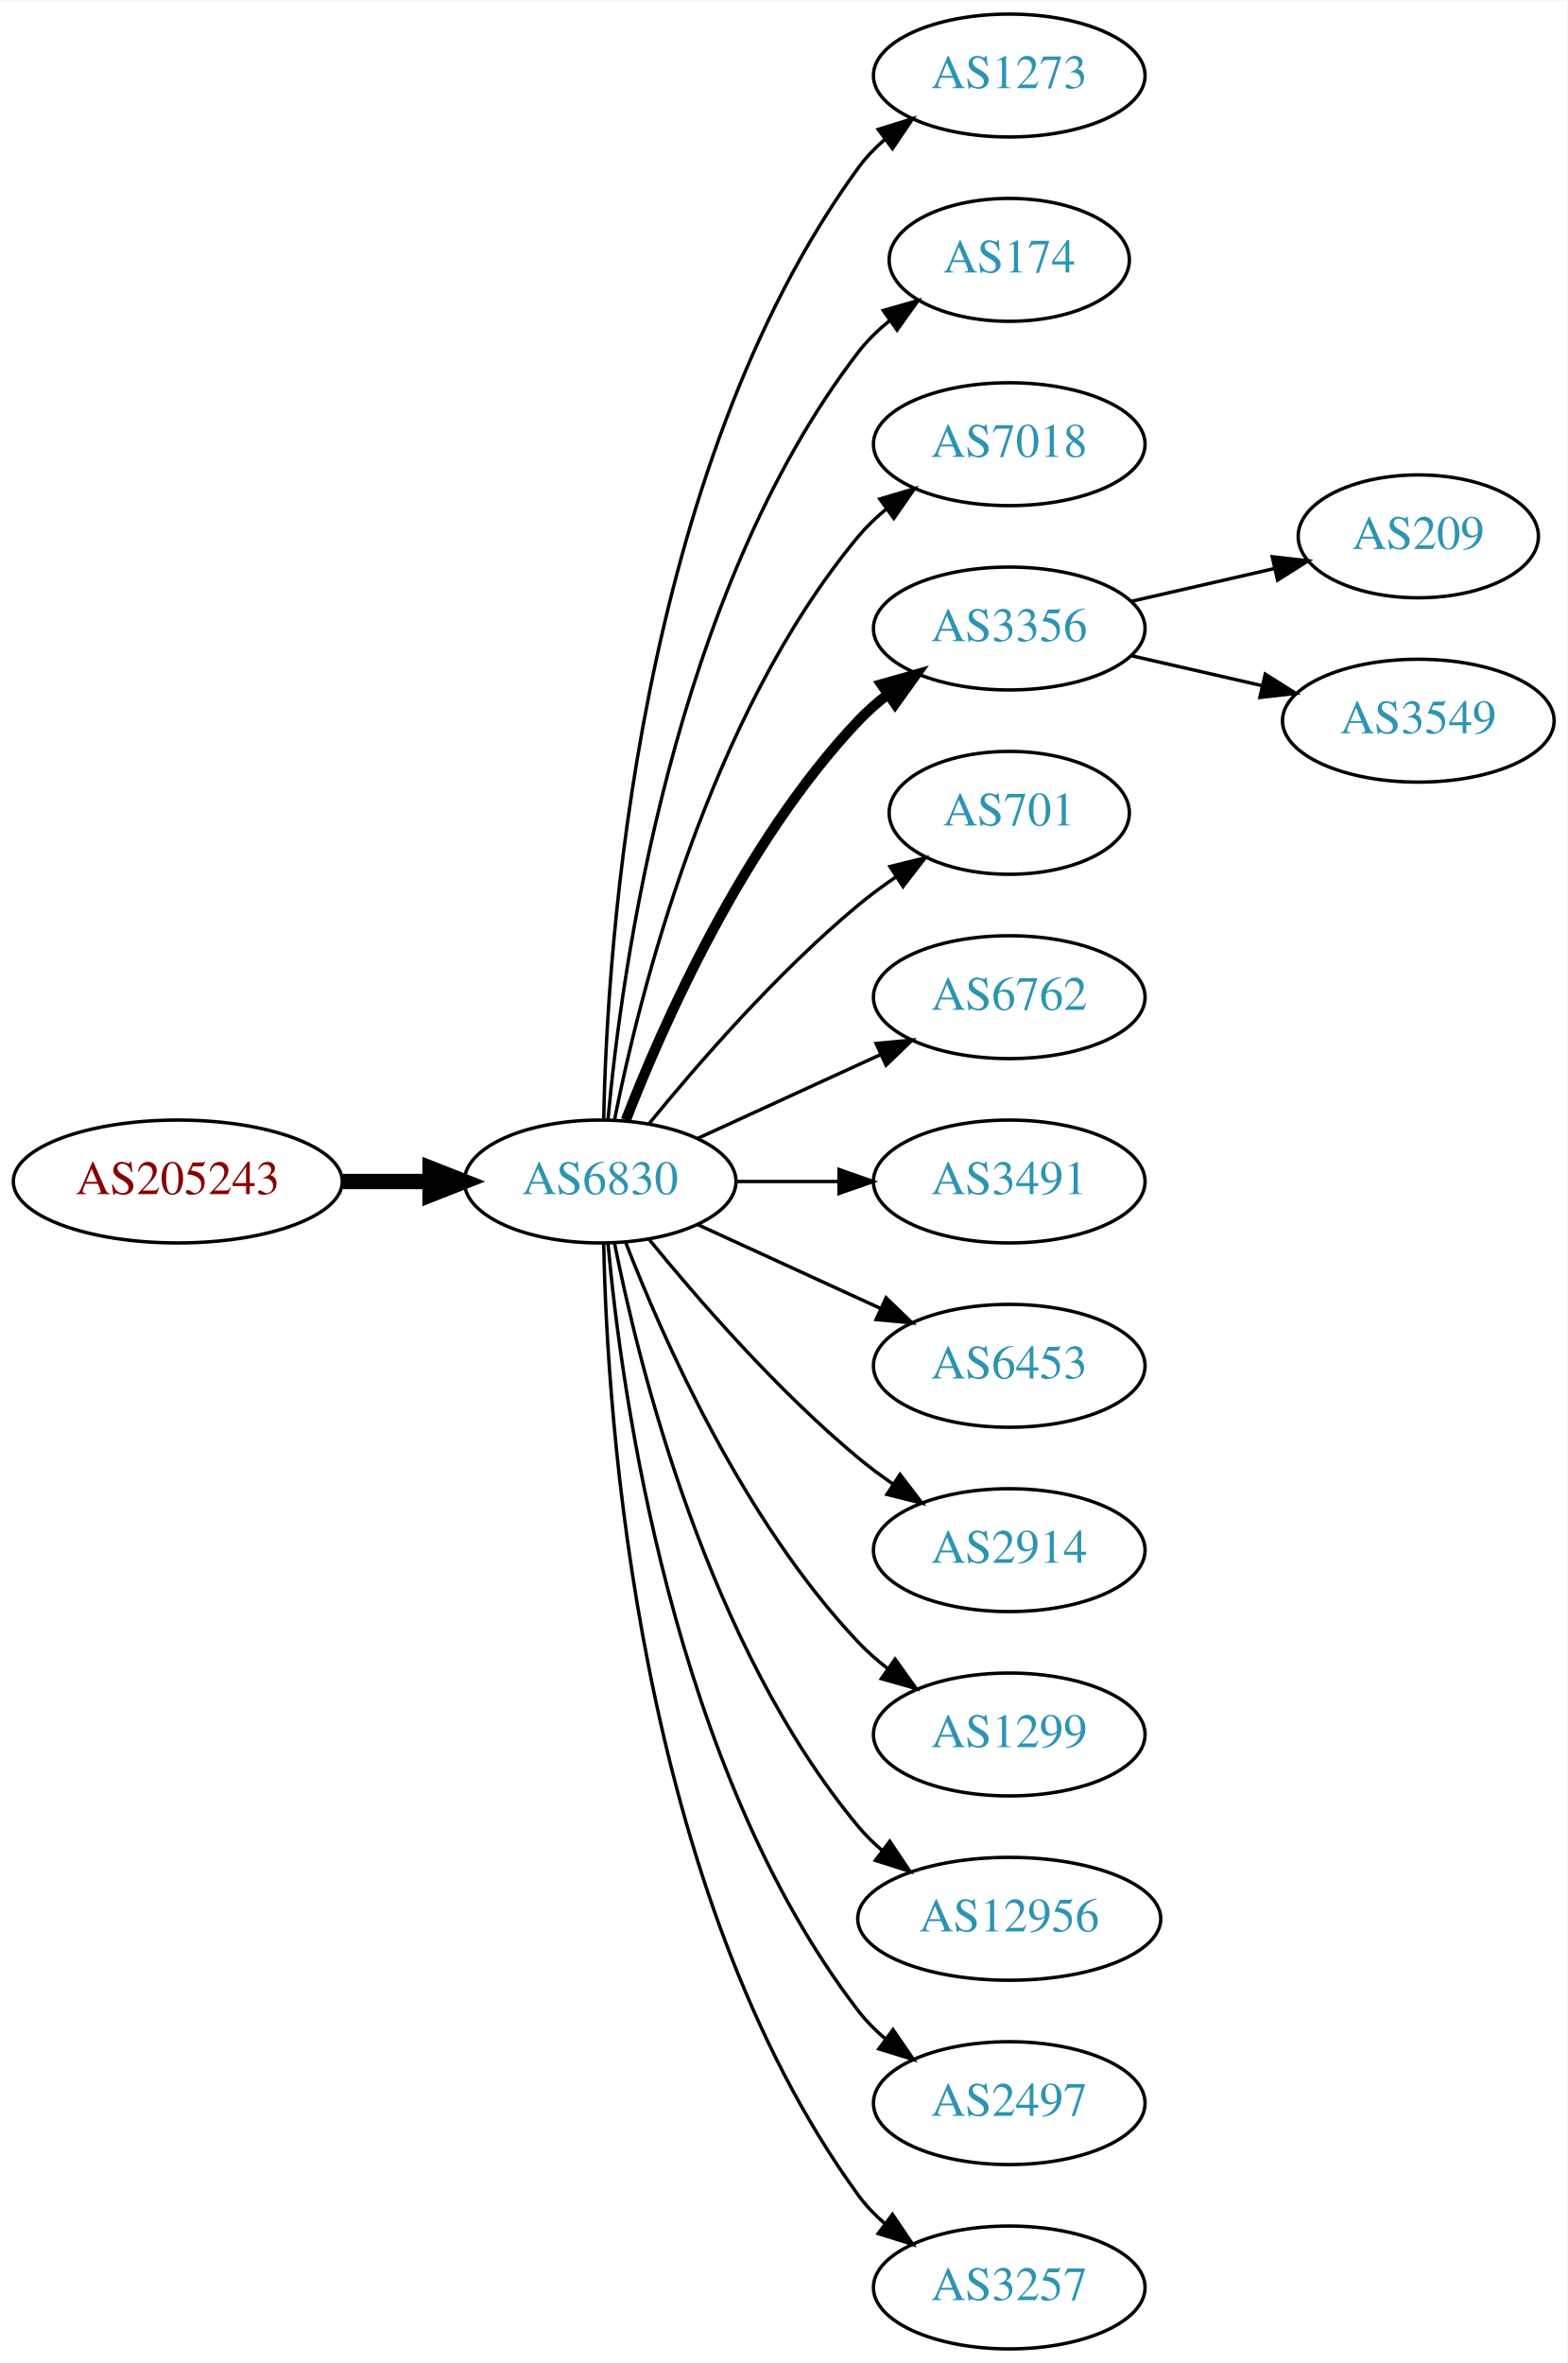
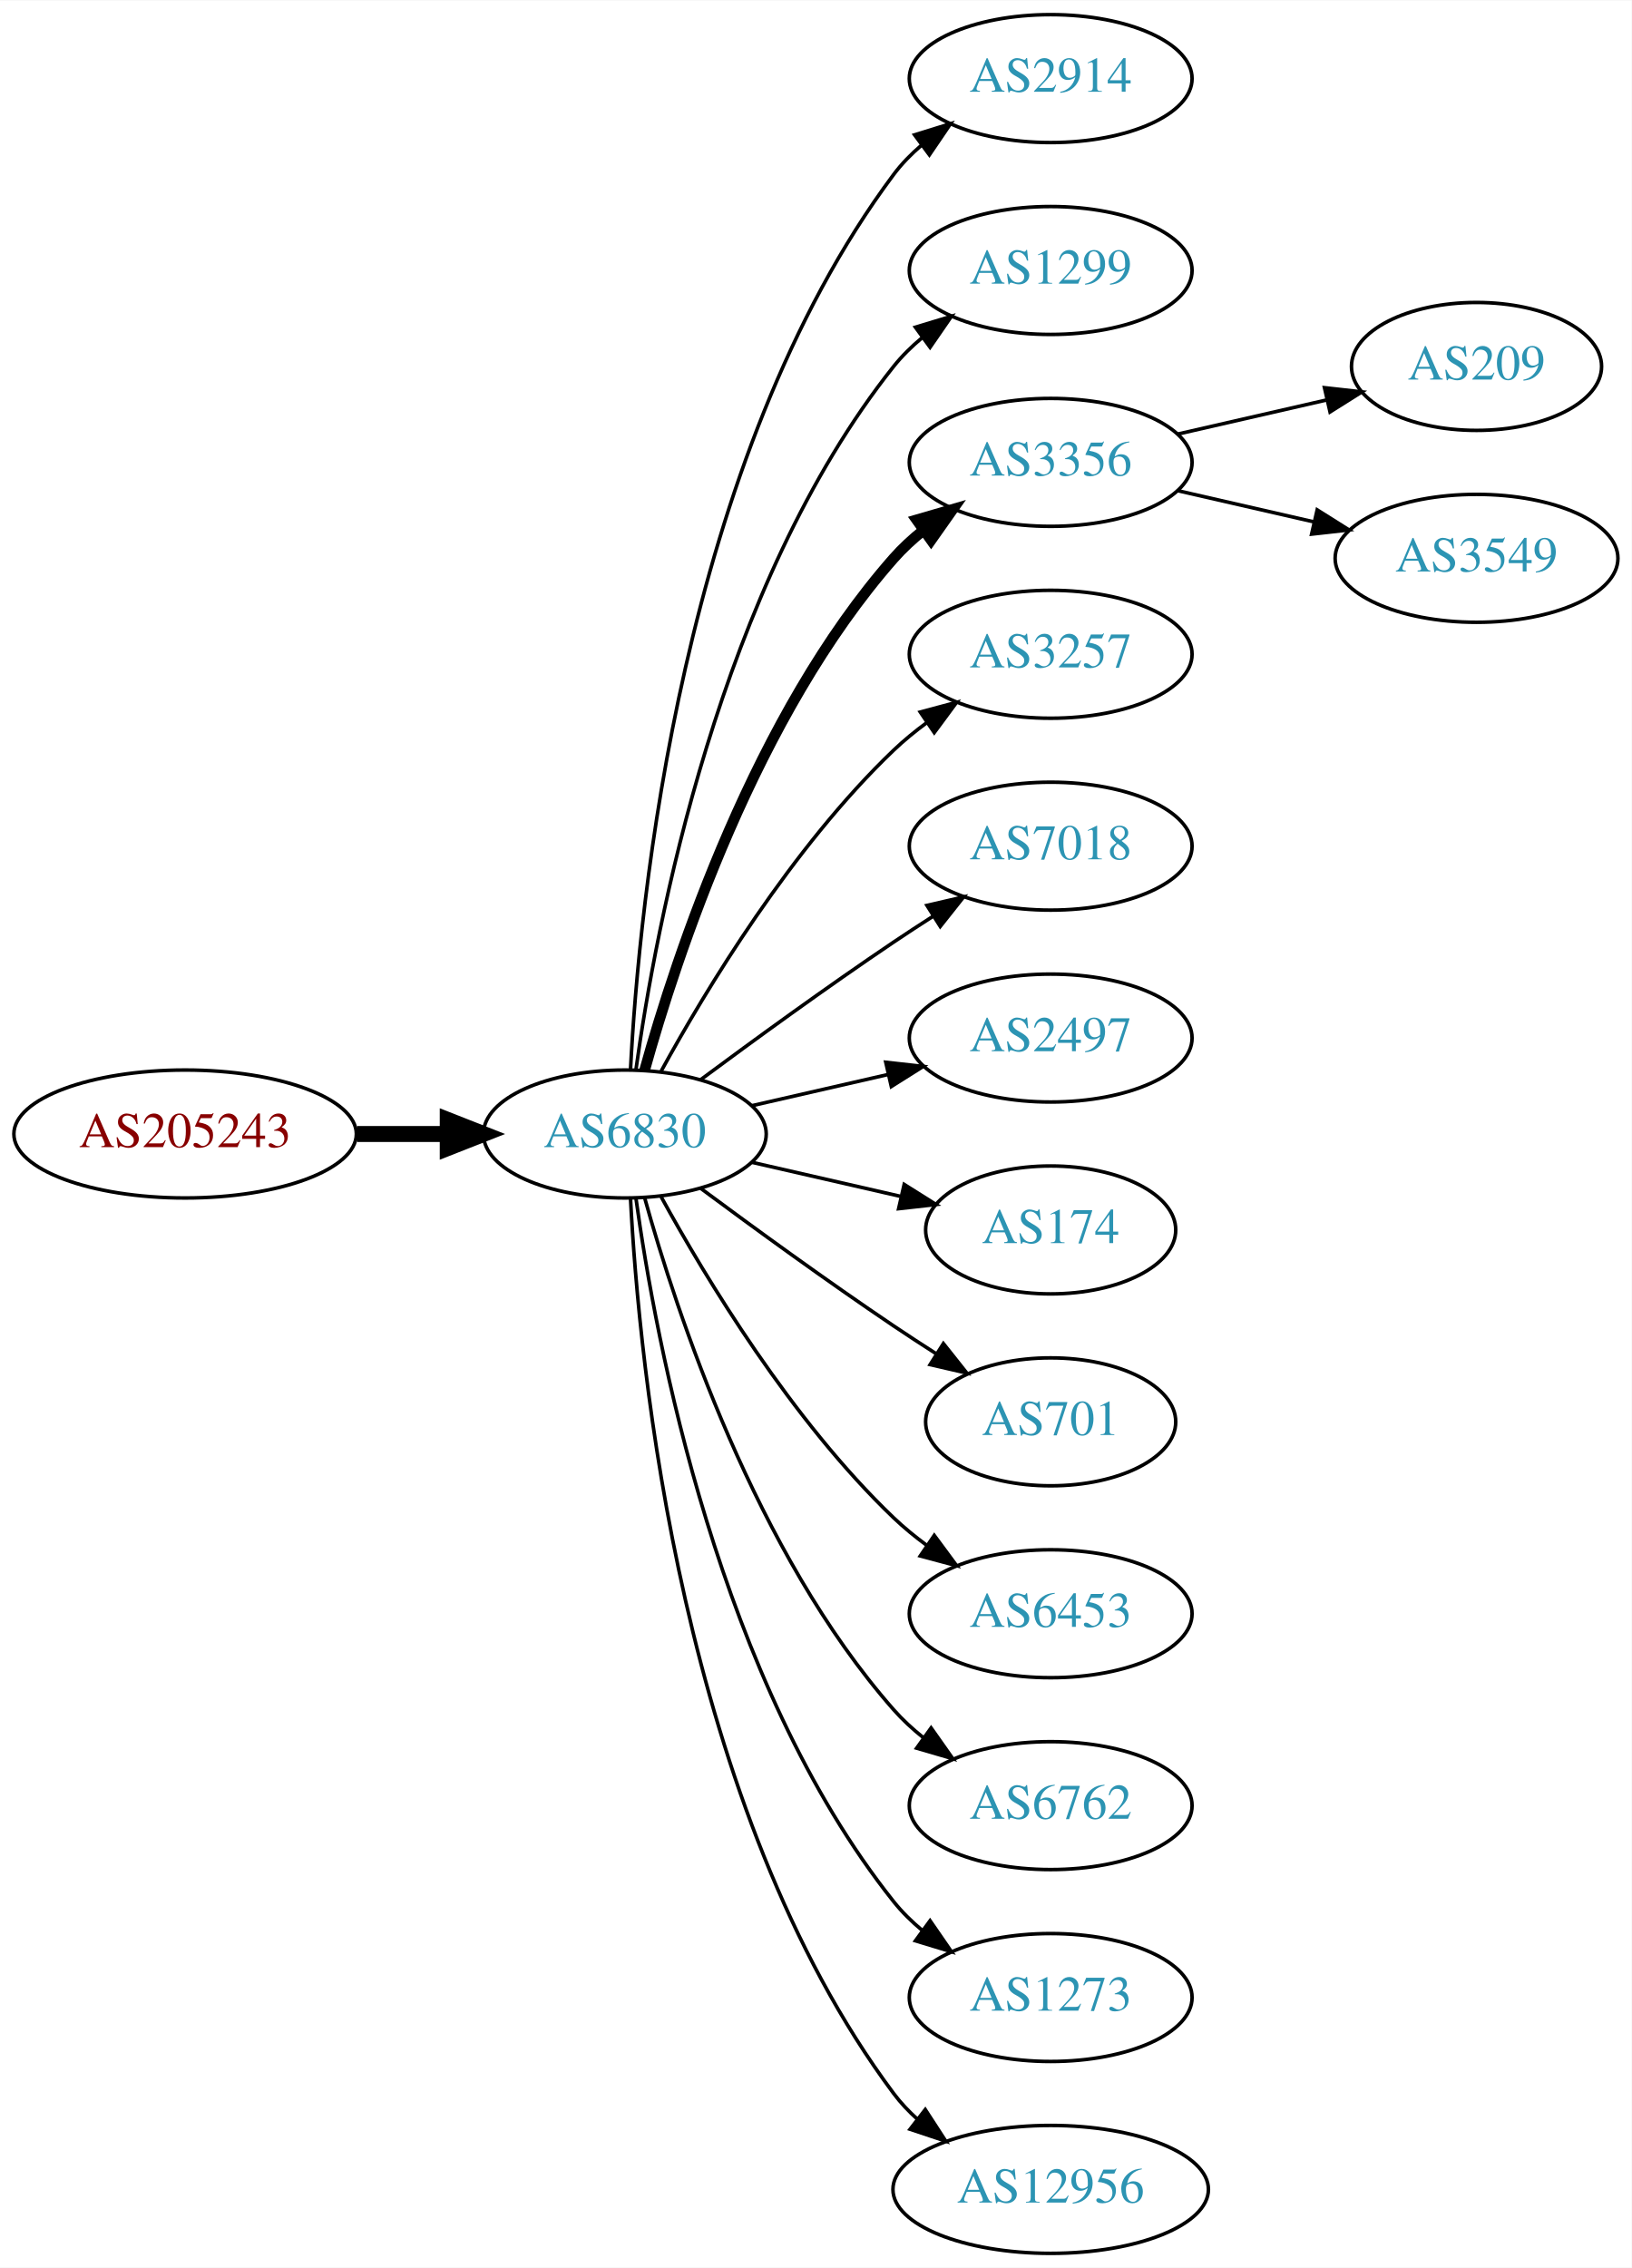
- <svg xmlns="http://www.w3.org/2000/svg" xmlns:xlink="http://www.w3.org/1999/xlink" width="459pt" height="692pt" viewBox="0.00 0.00 459.17 692.00">
-   <g id="graph0" class="graph" transform="scale(1 1) rotate(0) translate(4 688)">
-     <polygon fill="white" stroke="none" points="-4,4 -4,-688 455.17,-688 455.17,4 -4,4" />
+ <svg xmlns="http://www.w3.org/2000/svg" xmlns:xlink="http://www.w3.org/1999/xlink" width="459pt" height="638pt" viewBox="0.00 0.00 459.17 638.00">
+   <g id="graph0" class="graph" transform="scale(1 1) rotate(0) translate(4 634)">
+     <polygon fill="white" stroke="none" points="-4,4 -4,-634 455.17,-634 455.17,4 -4,4" />
    <g id="node1" class="node">
      <g id="a_node1">
        <a xlink:href="/asn/205243" xlink:title="AS205243 ~ CloudNow GmbH [AT]">
-           <ellipse fill="#ffffff" stroke="black" cx="48.096" cy="-342" rx="48.192" ry="18" />
-           <text text-anchor="middle" x="48.096" y="-338.3" font-family="Times,serif" font-size="14.00" fill="#880000">AS205243</text>
+           <ellipse fill="#ffffff" stroke="black" cx="48.096" cy="-315" rx="48.192" ry="18" />
+           <text text-anchor="middle" x="48.096" y="-311.3" font-family="Times,serif" font-size="14.00" fill="#880000">AS205243</text>
        </a>
      </g>
    </g>
    <g id="node2" class="node">
      <g id="a_node2">
        <a xlink:href="/asn/6830" xlink:title="AS6830 ~ LGI-UPC [AT]">
-           <ellipse fill="#ffffff" stroke="black" cx="171.838" cy="-342" rx="39.794" ry="18" />
-           <text text-anchor="middle" x="171.838" y="-338.3" font-family="Times,serif" font-size="14.00" fill="#2c94b3">AS6830</text>
+           <ellipse fill="#ffffff" stroke="black" cx="171.838" cy="-315" rx="39.794" ry="18" />
+           <text text-anchor="middle" x="171.838" y="-311.3" font-family="Times,serif" font-size="14.00" fill="#2c94b3">AS6830</text>
        </a>
      </g>
    </g>
    <g id="edge1" class="edge">
-       <path fill="none" stroke="black" stroke-width="4.5" d="M96.513,-342C104.867,-342 113.577,-342 121.969,-342" />
-       <polygon fill="black" stroke="black" stroke-width="4.5" points="122.004,-345.938 132.004,-342 122.004,-338.063 122.004,-345.938" />
+       <path fill="none" stroke="black" stroke-width="4.5" d="M96.513,-315C104.867,-315 113.577,-315 121.969,-315" />
+       <polygon fill="black" stroke="black" stroke-width="4.5" points="122.004,-318.938 132.004,-315 122.004,-311.063 122.004,-318.938" />
    </g>
    <g id="node3" class="node">
      <g id="a_node3">
-         <a xlink:href="/asn/1273" xlink:title="AS1273 ~ Vodafone Group PLC [EU]">
-           <ellipse fill="#ffffff" stroke="black" cx="291.681" cy="-666" rx="39.794" ry="18" />
-           <text text-anchor="middle" x="291.681" y="-662.3" font-family="Times,serif" font-size="14.00" fill="#2c94b3">AS1273</text>
+         <a xlink:href="/asn/2914" xlink:title="AS2914 ~ NTT America, Inc. [US]">
+           <ellipse fill="#ffffff" stroke="black" cx="291.681" cy="-612" rx="39.794" ry="18" />
+           <text text-anchor="middle" x="291.681" y="-608.3" font-family="Times,serif" font-size="14.00" fill="#2c94b3">AS2914</text>
        </a>
      </g>
    </g>
    <g id="edge2" class="edge">
-       <path fill="none" stroke="black" d="M172.87,-360.337C173.843,-410.079 182.562,-549.806 247.484,-639 249.696,-642.039 252.364,-644.813 255.276,-647.326" />
-       <polygon fill="black" stroke="black" points="253.294,-650.214 263.407,-653.373 257.471,-644.597 253.294,-650.214" />
+       <path fill="none" stroke="black" d="M173.43,-333.023C175.806,-379.412 187.724,-504.893 247.484,-585 249.732,-588.013 252.424,-590.769 255.35,-593.272" />
+       <polygon fill="black" stroke="black" points="253.381,-596.169 263.502,-599.303 257.545,-590.542 253.381,-596.169" />
    </g>
    <g id="node4" class="node">
      <g id="a_node4">
-         <a xlink:href="/asn/174" xlink:title="AS174 ~ Cogent Communications [US]">
-           <ellipse fill="#ffffff" stroke="black" cx="291.681" cy="-612" rx="35.194" ry="18" />
-           <text text-anchor="middle" x="291.681" y="-608.3" font-family="Times,serif" font-size="14.00" fill="#2c94b3">AS174</text>
+         <a xlink:href="/asn/1299" xlink:title="AS1299 ~ Telia Carrier [EU]">
+           <ellipse fill="#ffffff" stroke="black" cx="291.681" cy="-558" rx="39.794" ry="18" />
+           <text text-anchor="middle" x="291.681" y="-554.3" font-family="Times,serif" font-size="14.00" fill="#2c94b3">AS1299</text>
        </a>
      </g>
    </g>
    <g id="edge3" class="edge">
-       <path fill="none" stroke="black" d="M174.122,-360.117C178.02,-403.332 193.037,-514.131 247.484,-585 250.091,-588.393 253.255,-591.467 256.672,-594.223" />
-       <polygon fill="black" stroke="black" points="254.775,-597.168 264.964,-600.073 258.811,-591.448 254.775,-597.168" />
+       <path fill="none" stroke="black" d="M174.977,-333.17C180.477,-372.974 198.303,-469.233 247.484,-531 249.826,-533.94 252.58,-536.649 255.546,-539.121" />
+       <polygon fill="black" stroke="black" points="253.611,-542.042 263.752,-545.11 257.738,-536.388 253.611,-542.042" />
    </g>
    <g id="node5" class="node">
      <g id="a_node5">
-         <a xlink:href="/asn/7018" xlink:title="AS7018 ~ AT&amp;T Services, Inc. [US]">
-           <ellipse fill="#ffffff" stroke="black" cx="291.681" cy="-558" rx="39.794" ry="18" />
-           <text text-anchor="middle" x="291.681" y="-554.3" font-family="Times,serif" font-size="14.00" fill="#2c94b3">AS7018</text>
-         </a>
-       </g>
-     </g>
-     <g id="edge4" class="edge">
-       <path fill="none" stroke="black" d="M176.037,-360.073C183.2,-396.141 203.474,-478.125 247.484,-531 249.889,-533.889 252.686,-536.563 255.678,-539.013" />
-       <polygon fill="black" stroke="black" points="253.766,-541.95 263.921,-544.973 257.868,-536.277 253.766,-541.95" />
-     </g>
-     <g id="node6" class="node">
-       <g id="a_node6">
        <a xlink:href="/asn/3356" xlink:title="AS3356 ~ Level 3 Parent, LLC [US]">
          <ellipse fill="#ffffff" stroke="black" cx="291.681" cy="-504" rx="39.794" ry="18" />
          <text text-anchor="middle" x="291.681" y="-500.3" font-family="Times,serif" font-size="14.00" fill="#2c94b3">AS3356</text>
        </a>
      </g>
    </g>
+     <g id="edge4" class="edge">
+       <path fill="none" stroke="black" stroke-width="3" d="M177.411,-332.946C186.317,-364.995 208.601,-432.842 247.484,-477 249.968,-479.821 252.818,-482.449 255.844,-484.871" />
+       <polygon fill="black" stroke="black" stroke-width="3" points="253.961,-487.828 264.133,-490.791 258.029,-482.131 253.961,-487.828" />
+     </g>
+     <g id="node6" class="node">
+       <g id="a_node6">
+         <a xlink:href="/asn/3257" xlink:title="AS3257 ~ GTT [DE]">
+           <ellipse fill="#ffffff" stroke="black" cx="291.681" cy="-450" rx="39.794" ry="18" />
+           <text text-anchor="middle" x="291.681" y="-446.3" font-family="Times,serif" font-size="14.00" fill="#2c94b3">AS3257</text>
+         </a>
+       </g>
+     </g>
    <g id="edge5" class="edge">
-       <path fill="none" stroke="black" stroke-width="3" d="M179.361,-359.994C190.112,-387.728 213.769,-441.429 247.484,-477 250.07,-479.728 252.988,-482.294 256.056,-484.677" />
-       <polygon fill="black" stroke="black" stroke-width="3" points="254.21,-487.658 264.404,-490.543 258.234,-481.93 254.21,-487.658" />
+       <path fill="none" stroke="black" d="M182.079,-332.713C194.625,-355.561 218.802,-395.611 247.484,-423 250.353,-425.739 253.542,-428.347 256.851,-430.785" />
+       <polygon fill="black" stroke="black" points="254.974,-433.742 265.21,-436.477 258.914,-427.956 254.974,-433.742" />
    </g>
    <g id="node7" class="node">
      <g id="a_node7">
-         <a xlink:href="/asn/701" xlink:title="AS701 ~ UUNET [US]">
-           <ellipse fill="#ffffff" stroke="black" cx="291.681" cy="-450" rx="35.194" ry="18" />
-           <text text-anchor="middle" x="291.681" y="-446.3" font-family="Times,serif" font-size="14.00" fill="#2c94b3">AS701</text>
+         <a xlink:href="/asn/7018" xlink:title="AS7018 ~ AT&amp;T Services, Inc. [US]">
+           <ellipse fill="#ffffff" stroke="black" cx="291.681" cy="-396" rx="39.794" ry="18" />
+           <text text-anchor="middle" x="291.681" y="-392.3" font-family="Times,serif" font-size="14.00" fill="#2c94b3">AS7018</text>
        </a>
      </g>
    </g>
    <g id="edge6" class="edge">
-       <path fill="none" stroke="black" d="M186.257,-359.065C200.372,-376.375 223.786,-403.345 247.484,-423 250.948,-425.872 254.74,-428.669 258.595,-431.308" />
-       <polygon fill="black" stroke="black" points="256.737,-434.275 267.027,-436.797 260.556,-428.408 256.737,-434.275" />
+       <path fill="none" stroke="black" d="M193.168,-330.277C208.031,-341.304 228.775,-356.407 247.484,-369 251.033,-371.389 254.784,-373.839 258.532,-376.242" />
+       <polygon fill="black" stroke="black" points="256.858,-379.325 267.181,-381.712 260.6,-373.409 256.858,-379.325" />
    </g>
    <g id="node8" class="node">
      <g id="a_node8">
-         <a xlink:href="/asn/6762" xlink:title="AS6762 ~ TELECOM ITALIA SPARKLE S.p.A. [IT]">
-           <ellipse fill="#ffffff" stroke="black" cx="291.681" cy="-396" rx="39.794" ry="18" />
-           <text text-anchor="middle" x="291.681" y="-392.3" font-family="Times,serif" font-size="14.00" fill="#2c94b3">AS6762</text>
+         <a xlink:href="/asn/2497" xlink:title="AS2497 ~ Internet Initiative Japan Inc. [JP]">
+           <ellipse fill="#ffffff" stroke="black" cx="291.681" cy="-342" rx="39.794" ry="18" />
+           <text text-anchor="middle" x="291.681" y="-338.3" font-family="Times,serif" font-size="14.00" fill="#2c94b3">AS2497</text>
        </a>
      </g>
    </g>
    <g id="edge7" class="edge">
-       <path fill="none" stroke="black" d="M200.467,-354.661C216.424,-361.973 236.694,-371.261 253.977,-379.181" />
-       <polygon fill="black" stroke="black" points="252.676,-382.435 263.225,-383.419 255.592,-376.071 252.676,-382.435" />
+       <path fill="none" stroke="black" d="M207.557,-322.955C219.557,-325.704 233.178,-328.825 245.871,-331.733" />
+       <polygon fill="black" stroke="black" points="245.273,-335.187 255.802,-334.009 246.836,-328.364 245.273,-335.187" />
    </g>
    <g id="node9" class="node">
      <g id="a_node9">
-         <a xlink:href="/asn/3491" xlink:title="AS3491 ~ PCCW Global, Inc. [US]">
-           <ellipse fill="#ffffff" stroke="black" cx="291.681" cy="-342" rx="39.794" ry="18" />
-           <text text-anchor="middle" x="291.681" y="-338.3" font-family="Times,serif" font-size="14.00" fill="#2c94b3">AS3491</text>
+         <a xlink:href="/asn/174" xlink:title="AS174 ~ Cogent Communications [US]">
+           <ellipse fill="#ffffff" stroke="black" cx="291.681" cy="-288" rx="35.194" ry="18" />
+           <text text-anchor="middle" x="291.681" y="-284.3" font-family="Times,serif" font-size="14.00" fill="#2c94b3">AS174</text>
        </a>
      </g>
    </g>
    <g id="edge8" class="edge">
-       <path fill="none" stroke="black" d="M211.751,-342C221.304,-342 231.654,-342 241.616,-342" />
-       <polygon fill="black" stroke="black" points="241.809,-345.5 251.809,-342 241.809,-338.5 241.809,-345.5" />
+       <path fill="none" stroke="black" d="M207.557,-307.045C220.65,-304.045 235.672,-300.604 249.313,-297.478" />
+       <polygon fill="black" stroke="black" points="250.454,-300.807 259.42,-295.162 248.891,-293.984 250.454,-300.807" />
    </g>
    <g id="node10" class="node">
      <g id="a_node10">
-         <a xlink:href="/asn/6453" xlink:title="AS6453 ~ TATA COMMUNICATIONS (AMERICA) INC [US]">
-           <ellipse fill="#ffffff" stroke="black" cx="291.681" cy="-288" rx="39.794" ry="18" />
-           <text text-anchor="middle" x="291.681" y="-284.3" font-family="Times,serif" font-size="14.00" fill="#2c94b3">AS6453</text>
+         <a xlink:href="/asn/701" xlink:title="AS701 ~ UUNET [US]">
+           <ellipse fill="#ffffff" stroke="black" cx="291.681" cy="-234" rx="35.194" ry="18" />
+           <text text-anchor="middle" x="291.681" y="-230.3" font-family="Times,serif" font-size="14.00" fill="#2c94b3">AS701</text>
        </a>
      </g>
    </g>
    <g id="edge9" class="edge">
-       <path fill="none" stroke="black" d="M200.467,-329.339C216.424,-322.027 236.694,-312.739 253.977,-304.819" />
-       <polygon fill="black" stroke="black" points="255.592,-307.929 263.225,-300.581 252.676,-301.565 255.592,-307.929" />
+       <path fill="none" stroke="black" d="M193.168,-299.723C208.031,-288.696 228.775,-273.593 247.484,-261 251.302,-258.431 255.352,-255.79 259.382,-253.214" />
+       <polygon fill="black" stroke="black" points="261.486,-256.025 268.076,-247.729 257.751,-250.105 261.486,-256.025" />
    </g>
    <g id="node11" class="node">
      <g id="a_node11">
-         <a xlink:href="/asn/2914" xlink:title="AS2914 ~ NTT America, Inc. [US]">
-           <ellipse fill="#ffffff" stroke="black" cx="291.681" cy="-234" rx="39.794" ry="18" />
-           <text text-anchor="middle" x="291.681" y="-230.3" font-family="Times,serif" font-size="14.00" fill="#2c94b3">AS2914</text>
+         <a xlink:href="/asn/6453" xlink:title="AS6453 ~ TATA COMMUNICATIONS (AMERICA) INC [US]">
+           <ellipse fill="#ffffff" stroke="black" cx="291.681" cy="-180" rx="39.794" ry="18" />
+           <text text-anchor="middle" x="291.681" y="-176.3" font-family="Times,serif" font-size="14.00" fill="#2c94b3">AS6453</text>
        </a>
      </g>
    </g>
    <g id="edge10" class="edge">
-       <path fill="none" stroke="black" d="M186.257,-324.935C200.372,-307.625 223.786,-280.655 247.484,-261 250.701,-258.332 254.201,-255.73 257.772,-253.259" />
-       <polygon fill="black" stroke="black" points="259.695,-256.183 266.128,-247.764 255.85,-250.334 259.695,-256.183" />
+       <path fill="none" stroke="black" d="M182.079,-297.287C194.625,-274.439 218.802,-234.389 247.484,-207 250.353,-204.261 253.542,-201.653 256.851,-199.215" />
+       <polygon fill="black" stroke="black" points="258.914,-202.044 265.21,-193.523 254.974,-196.258 258.914,-202.044" />
    </g>
    <g id="node12" class="node">
      <g id="a_node12">
-         <a xlink:href="/asn/1299" xlink:title="AS1299 ~ Telia Carrier [EU]">
-           <ellipse fill="#ffffff" stroke="black" cx="291.681" cy="-180" rx="39.794" ry="18" />
-           <text text-anchor="middle" x="291.681" y="-176.3" font-family="Times,serif" font-size="14.00" fill="#2c94b3">AS1299</text>
+         <a xlink:href="/asn/6762" xlink:title="AS6762 ~ TELECOM ITALIA SPARKLE S.p.A. [IT]">
+           <ellipse fill="#ffffff" stroke="black" cx="291.681" cy="-126" rx="39.794" ry="18" />
+           <text text-anchor="middle" x="291.681" y="-122.3" font-family="Times,serif" font-size="14.00" fill="#2c94b3">AS6762</text>
        </a>
      </g>
    </g>
    <g id="edge11" class="edge">
-       <path fill="none" stroke="black" d="M179.361,-324.006C190.112,-296.272 213.769,-242.571 247.484,-207 250.07,-204.272 252.988,-201.706 256.056,-199.323" />
-       <polygon fill="black" stroke="black" points="258.234,-202.07 264.404,-193.457 254.21,-196.342 258.234,-202.07" />
+       <path fill="none" stroke="black" d="M177.411,-297.054C186.317,-265.005 208.601,-197.158 247.484,-153 249.968,-150.179 252.818,-147.551 255.844,-145.129" />
+       <polygon fill="black" stroke="black" points="258.029,-147.869 264.133,-139.209 253.961,-142.172 258.029,-147.869" />
    </g>
    <g id="node13" class="node">
      <g id="a_node13">
-         <a xlink:href="/asn/12956" xlink:title="AS12956 ~ TELXIUS [ES]">
-           <ellipse fill="#ffffff" stroke="black" cx="291.681" cy="-126" rx="44.393" ry="18" />
-           <text text-anchor="middle" x="291.681" y="-122.3" font-family="Times,serif" font-size="14.00" fill="#2c94b3">AS12956</text>
+         <a xlink:href="/asn/1273" xlink:title="AS1273 ~ Vodafone Group PLC [EU]">
+           <ellipse fill="#ffffff" stroke="black" cx="291.681" cy="-72" rx="39.794" ry="18" />
+           <text text-anchor="middle" x="291.681" y="-68.3" font-family="Times,serif" font-size="14.00" fill="#2c94b3">AS1273</text>
        </a>
      </g>
    </g>
    <g id="edge12" class="edge">
-       <path fill="none" stroke="black" d="M176.037,-323.927C183.2,-287.859 203.474,-205.875 247.484,-153 249.578,-150.485 251.968,-148.133 254.526,-145.949" />
-       <polygon fill="black" stroke="black" points="256.677,-148.711 262.574,-139.909 252.475,-143.113 256.677,-148.711" />
+       <path fill="none" stroke="black" d="M174.977,-296.83C180.477,-257.026 198.303,-160.767 247.484,-99 249.826,-96.06 252.58,-93.351 255.546,-90.879" />
+       <polygon fill="black" stroke="black" points="257.738,-93.612 263.752,-84.89 253.611,-87.958 257.738,-93.612" />
    </g>
    <g id="node14" class="node">
      <g id="a_node14">
-         <a xlink:href="/asn/2497" xlink:title="AS2497 ~ Internet Initiative Japan Inc. [JP]">
-           <ellipse fill="#ffffff" stroke="black" cx="291.681" cy="-72" rx="39.794" ry="18" />
-           <text text-anchor="middle" x="291.681" y="-68.3" font-family="Times,serif" font-size="14.00" fill="#2c94b3">AS2497</text>
+         <a xlink:href="/asn/12956" xlink:title="AS12956 ~ TELXIUS [ES]">
+           <ellipse fill="#ffffff" stroke="black" cx="291.681" cy="-18" rx="44.393" ry="18" />
+           <text text-anchor="middle" x="291.681" y="-14.3" font-family="Times,serif" font-size="14.00" fill="#2c94b3">AS12956</text>
        </a>
      </g>
    </g>
    <g id="edge13" class="edge">
-       <path fill="none" stroke="black" d="M174.122,-323.883C178.02,-280.668 193.037,-169.869 247.484,-99 249.774,-96.019 252.494,-93.284 255.439,-90.796" />
-       <polygon fill="black" stroke="black" points="257.633,-93.527 263.615,-84.782 253.485,-87.888 257.633,-93.527" />
+       <path fill="none" stroke="black" d="M173.43,-296.977C175.806,-250.588 187.724,-125.107 247.484,-45 249.441,-42.377 251.734,-39.949 254.226,-37.713" />
+       <polygon fill="black" stroke="black" points="256.387,-40.467 262.159,-31.582 252.107,-34.928 256.387,-40.467" />
    </g>
    <g id="node15" class="node">
      <g id="a_node15">
-         <a xlink:href="/asn/3257" xlink:title="AS3257 ~ GTT [DE]">
-           <ellipse fill="#ffffff" stroke="black" cx="291.681" cy="-18" rx="39.794" ry="18" />
-           <text text-anchor="middle" x="291.681" y="-14.3" font-family="Times,serif" font-size="14.00" fill="#2c94b3">AS3257</text>
-         </a>
-       </g>
-     </g>
-     <g id="edge14" class="edge">
-       <path fill="none" stroke="black" d="M172.87,-323.663C173.843,-273.921 182.562,-134.194 247.484,-45 249.696,-41.961 252.364,-39.187 255.276,-36.674" />
-       <polygon fill="black" stroke="black" points="257.471,-39.403 263.407,-30.627 253.294,-33.786 257.471,-39.403" />
-     </g>
-     <g id="node16" class="node">
-       <g id="a_node16">
        <a xlink:href="/asn/209" xlink:title="AS209 ~ CenturyLink Communications, LLC [US]">
          <ellipse fill="#ffffff" stroke="black" cx="411.523" cy="-531" rx="35.194" ry="18" />
          <text text-anchor="middle" x="411.523" y="-527.3" font-family="Times,serif" font-size="14.00" fill="#2c94b3">AS209</text>
        </a>
      </g>
    </g>
-     <g id="edge15" class="edge">
+     <g id="edge14" class="edge">
      <path fill="none" stroke="black" d="M327.4,-511.955C340.492,-514.955 355.514,-518.396 369.155,-521.522" />
      <polygon fill="black" stroke="black" points="368.733,-525.016 379.262,-523.838 370.297,-518.193 368.733,-525.016" />
    </g>
-     <g id="node17" class="node">
-       <g id="a_node17">
+     <g id="node16" class="node">
+       <g id="a_node16">
        <a xlink:href="/asn/3549" xlink:title="AS3549 ~ Level 3 Parent, LLC [US]">
          <ellipse fill="#ffffff" stroke="black" cx="411.523" cy="-477" rx="39.794" ry="18" />
          <text text-anchor="middle" x="411.523" y="-473.3" font-family="Times,serif" font-size="14.00" fill="#2c94b3">AS3549</text>
        </a>
      </g>
    </g>
-     <g id="edge16" class="edge">
+     <g id="edge15" class="edge">
      <path fill="none" stroke="black" d="M327.4,-496.045C339.4,-493.296 353.021,-490.175 365.713,-487.267" />
      <polygon fill="black" stroke="black" points="366.679,-490.636 375.645,-484.991 365.116,-483.813 366.679,-490.636" />
    </g>
  </g>
</svg>
